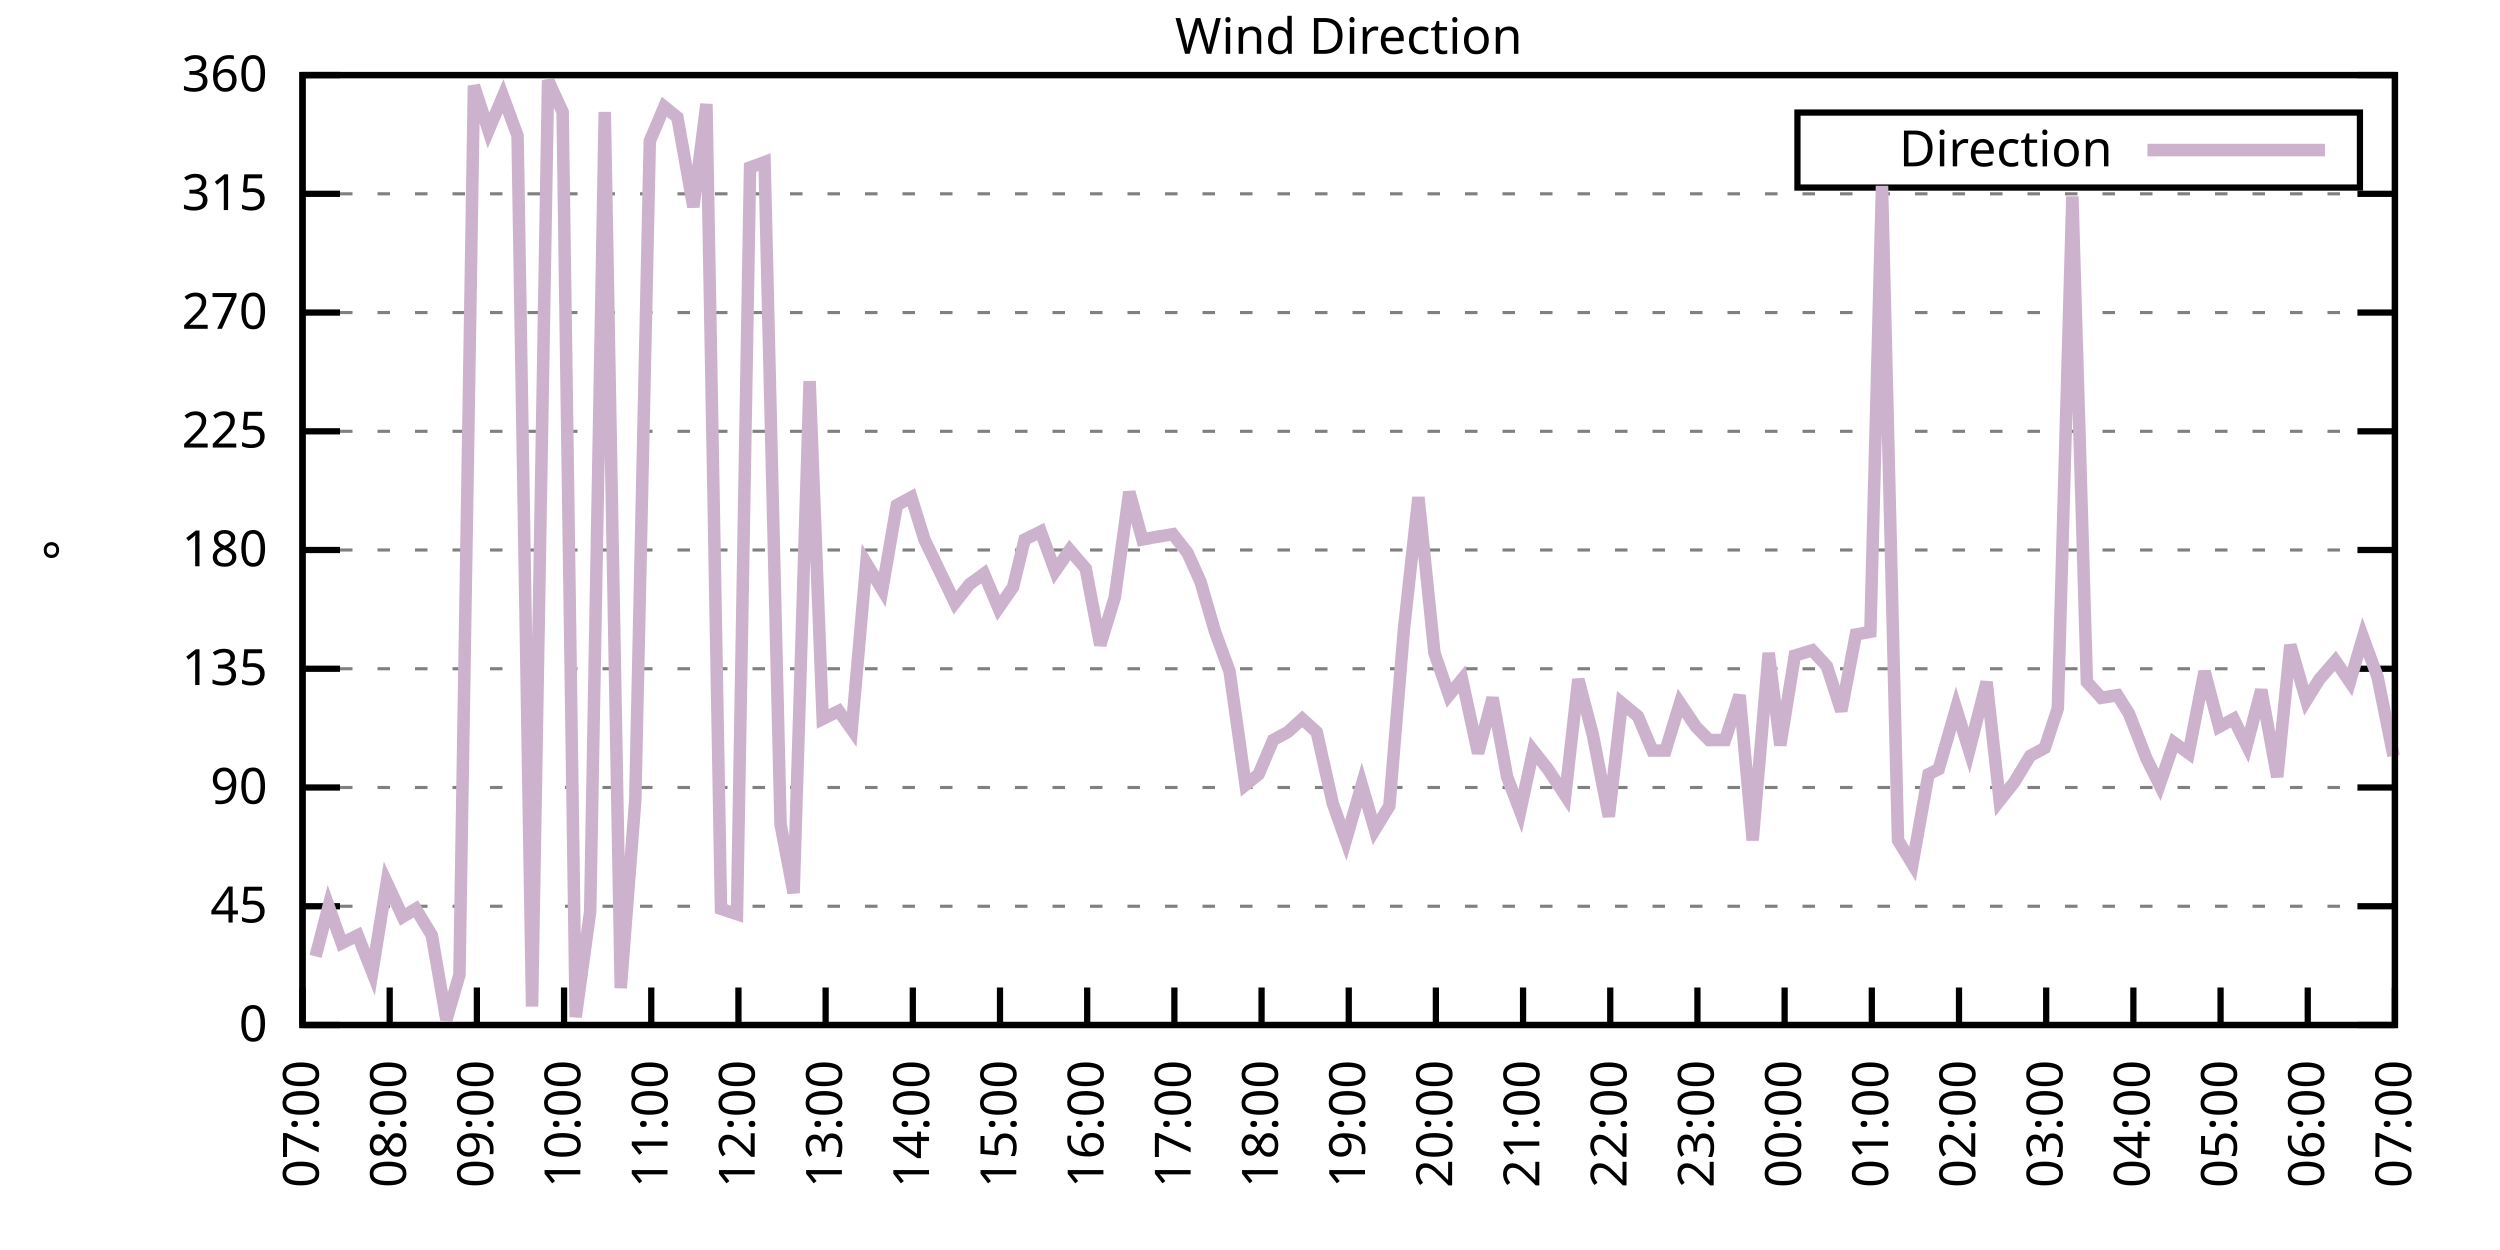
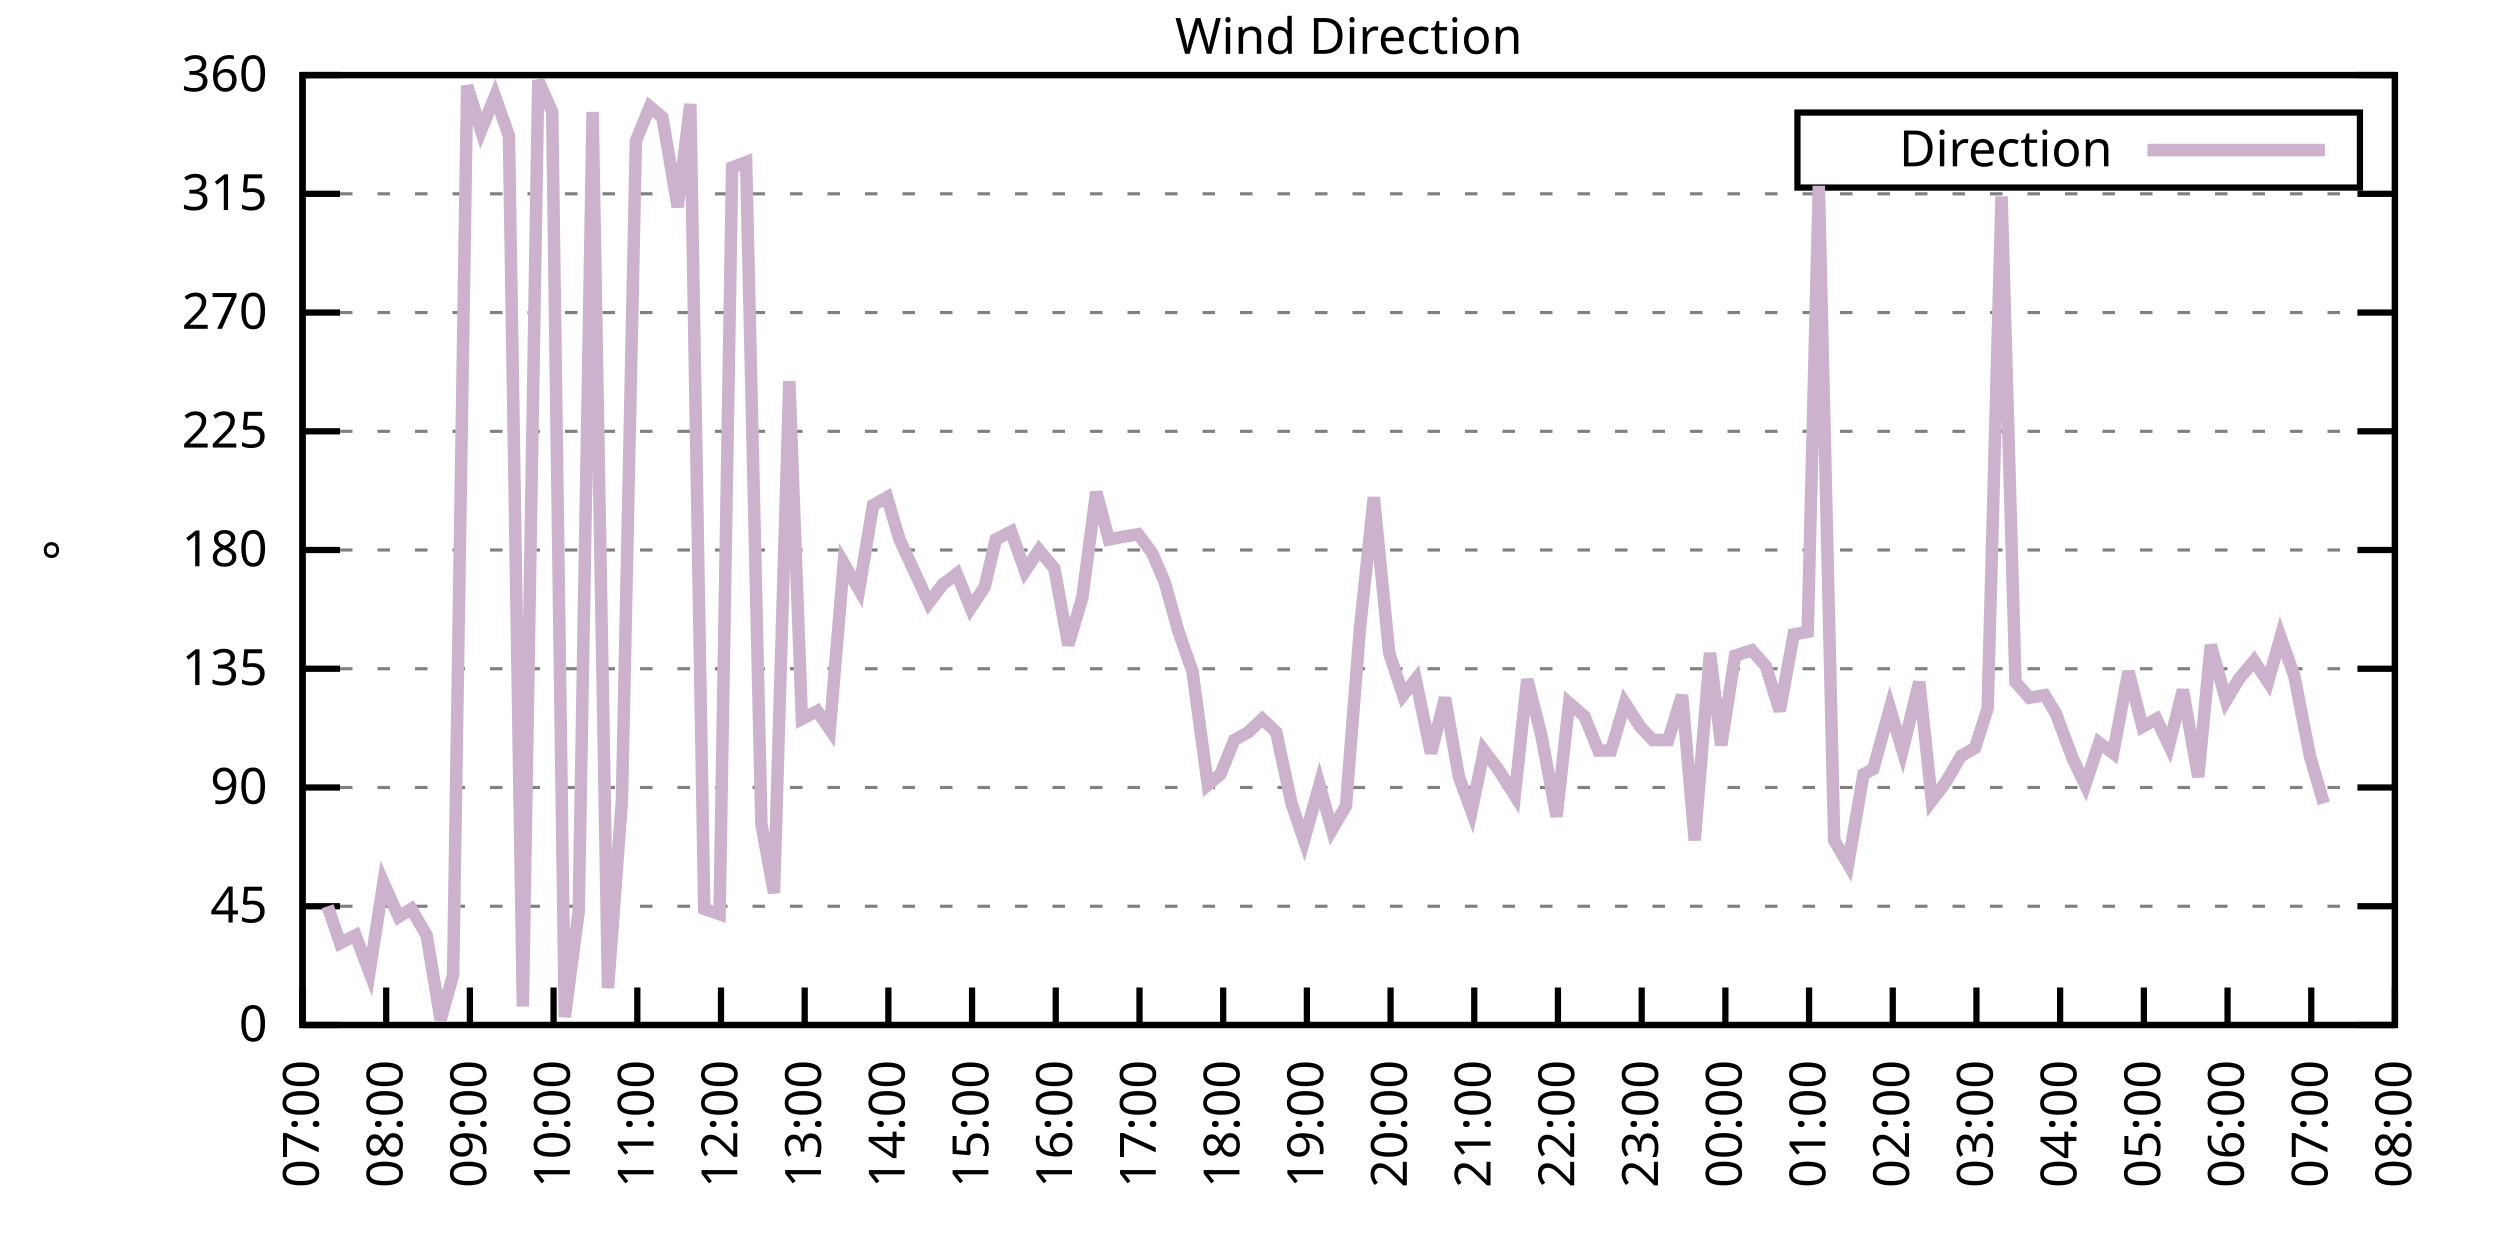
<svg xmlns="http://www.w3.org/2000/svg" xmlns:xlink="http://www.w3.org/1999/xlink" width="400" height="200" viewBox="0 0 400 200">
  <g id="gnuplot_canvas">
    <rect x="0" y="0" width="400" height="200" fill="none" />
    <defs>
      <circle id="gpDot" r="0.5" stroke-width="0.5" stroke="currentColor" />
      <path id="gpPt0" stroke-width="0.333" stroke="currentColor" d="M-1,0 h2 M0,-1 v2" />
      <path id="gpPt1" stroke-width="0.333" stroke="currentColor" d="M-1,-1 L1,1 M1,-1 L-1,1" />
      <path id="gpPt2" stroke-width="0.333" stroke="currentColor" d="M-1,0 L1,0 M0,-1 L0,1 M-1,-1 L1,1 M-1,1 L1,-1" />
      <rect id="gpPt3" stroke-width="0.333" stroke="currentColor" x="-1" y="-1" width="2" height="2" />
      <rect id="gpPt4" stroke-width="0.333" stroke="currentColor" fill="currentColor" x="-1" y="-1" width="2" height="2" />
      <circle id="gpPt5" stroke-width="0.333" stroke="currentColor" cx="0" cy="0" r="1" />
      <use xlink:href="#gpPt5" id="gpPt6" fill="currentColor" stroke="none" />
      <path id="gpPt7" stroke-width="0.333" stroke="currentColor" d="M0,-1.33 L-1.33,0.67 L1.33,0.67 z" />
      <use xlink:href="#gpPt7" id="gpPt8" fill="currentColor" stroke="none" />
      <use xlink:href="#gpPt7" id="gpPt9" stroke="currentColor" transform="rotate(180)" />
      <use xlink:href="#gpPt9" id="gpPt10" fill="currentColor" stroke="none" />
      <use xlink:href="#gpPt3" id="gpPt11" stroke="currentColor" transform="rotate(45)" />
      <use xlink:href="#gpPt11" id="gpPt12" fill="currentColor" stroke="none" />
      <path id="gpPt13" stroke-width="0.333" stroke="currentColor" d="M0,1.330 L1.265,0.411 L0.782,-1.067 L-0.782,-1.076 L-1.265,0.411 z" />
      <use xlink:href="#gpPt13" id="gpPt14" fill="currentColor" stroke="none" />
      <filter id="textbox" filterUnits="objectBoundingBox" x="0" y="0" height="1" width="1">
        <feFlood flood-color="white" flood-opacity="1" result="bgnd" />
        <feComposite in="SourceGraphic" in2="bgnd" operator="atop" />
      </filter>
      <filter id="greybox" filterUnits="objectBoundingBox" x="0" y="0" height="1" width="1">
        <feFlood flood-color="lightgrey" flood-opacity="1" result="grey" />
        <feComposite in="SourceGraphic" in2="grey" operator="atop" />
      </filter>
    </defs>
    <g fill="none" color="white" stroke="currentColor" stroke-width="1.00" stroke-linecap="butt" stroke-linejoin="miter">
</g>
    <g fill="none" color="black" stroke="currentColor" stroke-width="1.00" stroke-linecap="butt" stroke-linejoin="miter">
      <g stroke="none" shape-rendering="crispEdges">
        <polygon fill="rgb(255, 255, 255)" points="48.40,164.00 383.18,164.00 383.18,12.02 48.40,12.02 " />
      </g>
    </g>
    <g fill="none" color="black" stroke="currentColor" stroke-width="1.00" stroke-linecap="butt" stroke-linejoin="miter">
</g>
    <g fill="none" color="black" stroke="black" stroke-width="0.50" stroke-linecap="butt" stroke-linejoin="miter">
</g>
    <g fill="none" color="gray" stroke="currentColor" stroke-width="0.50" stroke-linecap="butt" stroke-linejoin="miter">
      <path stroke="gray" stroke-dasharray="2,4" class="gridline" d="M48.40,164.00 L383.19,164.00  " />
    </g>
    <g fill="none" color="gray" stroke="gray" stroke-width="1.00" stroke-linecap="butt" stroke-linejoin="miter">
</g>
    <g fill="none" color="black" stroke="currentColor" stroke-width="1.00" stroke-linecap="butt" stroke-linejoin="miter">
      <path stroke="black" d="M48.40,164.00 L54.40,164.00 M383.19,164.00 L377.19,164.00  " />
      <g transform="translate(42.80,166.60)" stroke="none" fill="black" font-family="Sans" font-size="8.00" text-anchor="end">
        <text>
          <tspan font-family="Sans"> 0</tspan>
        </text>
      </g>
    </g>
    <g fill="none" color="black" stroke="currentColor" stroke-width="1.00" stroke-linecap="butt" stroke-linejoin="miter">
</g>
    <g fill="none" color="black" stroke="black" stroke-width="0.50" stroke-linecap="butt" stroke-linejoin="miter">
</g>
    <g fill="none" color="gray" stroke="currentColor" stroke-width="0.50" stroke-linecap="butt" stroke-linejoin="miter">
      <path stroke="gray" stroke-dasharray="2,4" class="gridline" d="M48.40,145.00 L383.19,145.00  " />
    </g>
    <g fill="none" color="gray" stroke="gray" stroke-width="1.00" stroke-linecap="butt" stroke-linejoin="miter">
</g>
    <g fill="none" color="black" stroke="currentColor" stroke-width="1.00" stroke-linecap="butt" stroke-linejoin="miter">
      <path stroke="black" d="M48.40,145.00 L54.40,145.00 M383.19,145.00 L377.19,145.00  " />
      <g transform="translate(42.80,147.60)" stroke="none" fill="black" font-family="Sans" font-size="8.00" text-anchor="end">
        <text>
          <tspan font-family="Sans"> 45</tspan>
        </text>
      </g>
    </g>
    <g fill="none" color="black" stroke="currentColor" stroke-width="1.00" stroke-linecap="butt" stroke-linejoin="miter">
</g>
    <g fill="none" color="black" stroke="black" stroke-width="0.50" stroke-linecap="butt" stroke-linejoin="miter">
</g>
    <g fill="none" color="gray" stroke="currentColor" stroke-width="0.50" stroke-linecap="butt" stroke-linejoin="miter">
      <path stroke="gray" stroke-dasharray="2,4" class="gridline" d="M48.40,126.00 L383.19,126.00  " />
    </g>
    <g fill="none" color="gray" stroke="gray" stroke-width="1.00" stroke-linecap="butt" stroke-linejoin="miter">
</g>
    <g fill="none" color="black" stroke="currentColor" stroke-width="1.00" stroke-linecap="butt" stroke-linejoin="miter">
      <path stroke="black" d="M48.40,126.00 L54.40,126.00 M383.19,126.00 L377.19,126.00  " />
      <g transform="translate(42.80,128.60)" stroke="none" fill="black" font-family="Sans" font-size="8.00" text-anchor="end">
        <text>
          <tspan font-family="Sans"> 90</tspan>
        </text>
      </g>
    </g>
    <g fill="none" color="black" stroke="currentColor" stroke-width="1.00" stroke-linecap="butt" stroke-linejoin="miter">
</g>
    <g fill="none" color="black" stroke="black" stroke-width="0.50" stroke-linecap="butt" stroke-linejoin="miter">
</g>
    <g fill="none" color="gray" stroke="currentColor" stroke-width="0.50" stroke-linecap="butt" stroke-linejoin="miter">
      <path stroke="gray" stroke-dasharray="2,4" class="gridline" d="M48.40,107.00 L383.19,107.00  " />
    </g>
    <g fill="none" color="gray" stroke="gray" stroke-width="1.00" stroke-linecap="butt" stroke-linejoin="miter">
</g>
    <g fill="none" color="black" stroke="currentColor" stroke-width="1.00" stroke-linecap="butt" stroke-linejoin="miter">
      <path stroke="black" d="M48.40,107.00 L54.40,107.00 M383.19,107.00 L377.19,107.00  " />
      <g transform="translate(42.80,109.60)" stroke="none" fill="black" font-family="Sans" font-size="8.00" text-anchor="end">
        <text>
          <tspan font-family="Sans"> 135</tspan>
        </text>
      </g>
    </g>
    <g fill="none" color="black" stroke="currentColor" stroke-width="1.00" stroke-linecap="butt" stroke-linejoin="miter">
</g>
    <g fill="none" color="black" stroke="black" stroke-width="0.50" stroke-linecap="butt" stroke-linejoin="miter">
</g>
    <g fill="none" color="gray" stroke="currentColor" stroke-width="0.50" stroke-linecap="butt" stroke-linejoin="miter">
      <path stroke="gray" stroke-dasharray="2,4" class="gridline" d="M48.40,88.00 L383.19,88.00  " />
    </g>
    <g fill="none" color="gray" stroke="gray" stroke-width="1.00" stroke-linecap="butt" stroke-linejoin="miter">
</g>
    <g fill="none" color="black" stroke="currentColor" stroke-width="1.00" stroke-linecap="butt" stroke-linejoin="miter">
      <path stroke="black" d="M48.40,88.00 L54.40,88.00 M383.19,88.00 L377.19,88.00  " />
      <g transform="translate(42.80,90.60)" stroke="none" fill="black" font-family="Sans" font-size="8.00" text-anchor="end">
        <text>
          <tspan font-family="Sans"> 180</tspan>
        </text>
      </g>
    </g>
    <g fill="none" color="black" stroke="currentColor" stroke-width="1.00" stroke-linecap="butt" stroke-linejoin="miter">
</g>
    <g fill="none" color="black" stroke="black" stroke-width="0.50" stroke-linecap="butt" stroke-linejoin="miter">
</g>
    <g fill="none" color="gray" stroke="currentColor" stroke-width="0.50" stroke-linecap="butt" stroke-linejoin="miter">
      <path stroke="gray" stroke-dasharray="2,4" class="gridline" d="M48.40,69.01 L383.19,69.01  " />
    </g>
    <g fill="none" color="gray" stroke="gray" stroke-width="1.00" stroke-linecap="butt" stroke-linejoin="miter">
</g>
    <g fill="none" color="black" stroke="currentColor" stroke-width="1.00" stroke-linecap="butt" stroke-linejoin="miter">
      <path stroke="black" d="M48.40,69.01 L54.40,69.01 M383.19,69.01 L377.19,69.01  " />
      <g transform="translate(42.80,71.61)" stroke="none" fill="black" font-family="Sans" font-size="8.00" text-anchor="end">
        <text>
          <tspan font-family="Sans"> 225</tspan>
        </text>
      </g>
    </g>
    <g fill="none" color="black" stroke="currentColor" stroke-width="1.00" stroke-linecap="butt" stroke-linejoin="miter">
</g>
    <g fill="none" color="black" stroke="black" stroke-width="0.50" stroke-linecap="butt" stroke-linejoin="miter">
</g>
    <g fill="none" color="gray" stroke="currentColor" stroke-width="0.50" stroke-linecap="butt" stroke-linejoin="miter">
      <path stroke="gray" stroke-dasharray="2,4" class="gridline" d="M48.40,50.01 L383.19,50.01  " />
    </g>
    <g fill="none" color="gray" stroke="gray" stroke-width="1.00" stroke-linecap="butt" stroke-linejoin="miter">
</g>
    <g fill="none" color="black" stroke="currentColor" stroke-width="1.00" stroke-linecap="butt" stroke-linejoin="miter">
      <path stroke="black" d="M48.40,50.01 L54.40,50.01 M383.19,50.01 L377.19,50.01  " />
      <g transform="translate(42.80,52.61)" stroke="none" fill="black" font-family="Sans" font-size="8.00" text-anchor="end">
        <text>
          <tspan font-family="Sans"> 270</tspan>
        </text>
      </g>
    </g>
    <g fill="none" color="black" stroke="currentColor" stroke-width="1.00" stroke-linecap="butt" stroke-linejoin="miter">
</g>
    <g fill="none" color="black" stroke="black" stroke-width="0.50" stroke-linecap="butt" stroke-linejoin="miter">
</g>
    <g fill="none" color="gray" stroke="currentColor" stroke-width="0.50" stroke-linecap="butt" stroke-linejoin="miter">
      <path stroke="gray" stroke-dasharray="2,4" class="gridline" d="M48.40,31.01 L383.19,31.01  " />
    </g>
    <g fill="none" color="gray" stroke="gray" stroke-width="1.00" stroke-linecap="butt" stroke-linejoin="miter">
</g>
    <g fill="none" color="black" stroke="currentColor" stroke-width="1.00" stroke-linecap="butt" stroke-linejoin="miter">
      <path stroke="black" d="M48.40,31.01 L54.40,31.01 M383.19,31.01 L377.19,31.01  " />
      <g transform="translate(42.80,33.61)" stroke="none" fill="black" font-family="Sans" font-size="8.00" text-anchor="end">
        <text>
          <tspan font-family="Sans"> 315</tspan>
        </text>
      </g>
    </g>
    <g fill="none" color="black" stroke="currentColor" stroke-width="1.00" stroke-linecap="butt" stroke-linejoin="miter">
</g>
    <g fill="none" color="black" stroke="black" stroke-width="0.50" stroke-linecap="butt" stroke-linejoin="miter">
</g>
    <g fill="none" color="gray" stroke="currentColor" stroke-width="0.50" stroke-linecap="butt" stroke-linejoin="miter">
      <path stroke="gray" stroke-dasharray="2,4" class="gridline" d="M48.40,12.01 L383.19,12.01  " />
    </g>
    <g fill="none" color="gray" stroke="gray" stroke-width="1.00" stroke-linecap="butt" stroke-linejoin="miter">
</g>
    <g fill="none" color="black" stroke="currentColor" stroke-width="1.00" stroke-linecap="butt" stroke-linejoin="miter">
      <path stroke="black" d="M48.40,12.01 L54.40,12.01 M383.19,12.01 L377.19,12.01  " />
      <g transform="translate(42.80,14.61)" stroke="none" fill="black" font-family="Sans" font-size="8.00" text-anchor="end">
        <text>
          <tspan font-family="Sans"> 360</tspan>
        </text>
      </g>
    </g>
    <g fill="none" color="black" stroke="currentColor" stroke-width="1.00" stroke-linecap="butt" stroke-linejoin="miter">
      <path stroke="black" d="M48.40,164.00 L48.40,158.00  " />
      <g transform="translate(51.00,169.60) rotate(270.00)" stroke="none" fill="black" font-family="Sans" font-size="8.00" text-anchor="end">
        <text>
          <tspan font-family="Sans">07:00</tspan>
        </text>
      </g>
    </g>
    <g fill="none" color="black" stroke="currentColor" stroke-width="1.00" stroke-linecap="butt" stroke-linejoin="miter">
-       <path stroke="black" d="M62.35,164.00 L62.35,158.00  " />
-       <g transform="translate(64.95,169.60) rotate(270.00)" stroke="none" fill="black" font-family="Sans" font-size="8.00" text-anchor="end">
+       <path stroke="black" d="M61.79,164.00 L61.79,158.00  " />
+       <g transform="translate(64.39,169.60) rotate(270.00)" stroke="none" fill="black" font-family="Sans" font-size="8.00" text-anchor="end">
        <text>
          <tspan font-family="Sans">08:00</tspan>
        </text>
      </g>
    </g>
    <g fill="none" color="black" stroke="currentColor" stroke-width="1.00" stroke-linecap="butt" stroke-linejoin="miter">
-       <path stroke="black" d="M76.30,164.00 L76.30,158.00  " />
-       <g transform="translate(78.90,169.60) rotate(270.00)" stroke="none" fill="black" font-family="Sans" font-size="8.00" text-anchor="end">
+       <path stroke="black" d="M75.18,164.00 L75.18,158.00  " />
+       <g transform="translate(77.78,169.60) rotate(270.00)" stroke="none" fill="black" font-family="Sans" font-size="8.00" text-anchor="end">
        <text>
          <tspan font-family="Sans">09:00</tspan>
        </text>
      </g>
    </g>
    <g fill="none" color="black" stroke="currentColor" stroke-width="1.00" stroke-linecap="butt" stroke-linejoin="miter">
-       <path stroke="black" d="M90.25,164.00 L90.25,158.00  " />
-       <g transform="translate(92.85,169.60) rotate(270.00)" stroke="none" fill="black" font-family="Sans" font-size="8.00" text-anchor="end">
+       <path stroke="black" d="M88.57,164.00 L88.57,158.00  " />
+       <g transform="translate(91.17,169.60) rotate(270.00)" stroke="none" fill="black" font-family="Sans" font-size="8.00" text-anchor="end">
        <text>
          <tspan font-family="Sans">10:00</tspan>
        </text>
      </g>
    </g>
    <g fill="none" color="black" stroke="currentColor" stroke-width="1.00" stroke-linecap="butt" stroke-linejoin="miter">
-       <path stroke="black" d="M104.20,164.00 L104.20,158.00  " />
-       <g transform="translate(106.80,169.60) rotate(270.00)" stroke="none" fill="black" font-family="Sans" font-size="8.00" text-anchor="end">
+       <path stroke="black" d="M101.97,164.00 L101.97,158.00  " />
+       <g transform="translate(104.57,169.60) rotate(270.00)" stroke="none" fill="black" font-family="Sans" font-size="8.00" text-anchor="end">
        <text>
          <tspan font-family="Sans">11:00</tspan>
        </text>
      </g>
    </g>
    <g fill="none" color="black" stroke="currentColor" stroke-width="1.00" stroke-linecap="butt" stroke-linejoin="miter">
-       <path stroke="black" d="M118.15,164.00 L118.15,158.00  " />
-       <g transform="translate(120.75,169.60) rotate(270.00)" stroke="none" fill="black" font-family="Sans" font-size="8.00" text-anchor="end">
+       <path stroke="black" d="M115.36,164.00 L115.36,158.00  " />
+       <g transform="translate(117.96,169.60) rotate(270.00)" stroke="none" fill="black" font-family="Sans" font-size="8.00" text-anchor="end">
        <text>
          <tspan font-family="Sans">12:00</tspan>
        </text>
      </g>
    </g>
    <g fill="none" color="black" stroke="currentColor" stroke-width="1.00" stroke-linecap="butt" stroke-linejoin="miter">
-       <path stroke="black" d="M132.10,164.00 L132.10,158.00  " />
-       <g transform="translate(134.70,169.60) rotate(270.00)" stroke="none" fill="black" font-family="Sans" font-size="8.00" text-anchor="end">
+       <path stroke="black" d="M128.75,164.00 L128.75,158.00  " />
+       <g transform="translate(131.35,169.60) rotate(270.00)" stroke="none" fill="black" font-family="Sans" font-size="8.00" text-anchor="end">
        <text>
          <tspan font-family="Sans">13:00</tspan>
        </text>
      </g>
    </g>
    <g fill="none" color="black" stroke="currentColor" stroke-width="1.00" stroke-linecap="butt" stroke-linejoin="miter">
-       <path stroke="black" d="M146.05,164.00 L146.05,158.00  " />
-       <g transform="translate(148.65,169.60) rotate(270.00)" stroke="none" fill="black" font-family="Sans" font-size="8.00" text-anchor="end">
+       <path stroke="black" d="M142.14,164.00 L142.14,158.00  " />
+       <g transform="translate(144.74,169.60) rotate(270.00)" stroke="none" fill="black" font-family="Sans" font-size="8.00" text-anchor="end">
        <text>
          <tspan font-family="Sans">14:00</tspan>
        </text>
      </g>
    </g>
    <g fill="none" color="black" stroke="currentColor" stroke-width="1.00" stroke-linecap="butt" stroke-linejoin="miter">
-       <path stroke="black" d="M160.00,164.00 L160.00,158.00  " />
-       <g transform="translate(162.60,169.60) rotate(270.00)" stroke="none" fill="black" font-family="Sans" font-size="8.00" text-anchor="end">
+       <path stroke="black" d="M155.53,164.00 L155.53,158.00  " />
+       <g transform="translate(158.13,169.60) rotate(270.00)" stroke="none" fill="black" font-family="Sans" font-size="8.00" text-anchor="end">
        <text>
          <tspan font-family="Sans">15:00</tspan>
        </text>
      </g>
    </g>
    <g fill="none" color="black" stroke="currentColor" stroke-width="1.00" stroke-linecap="butt" stroke-linejoin="miter">
-       <path stroke="black" d="M173.95,164.00 L173.95,158.00  " />
-       <g transform="translate(176.55,169.60) rotate(270.00)" stroke="none" fill="black" font-family="Sans" font-size="8.00" text-anchor="end">
+       <path stroke="black" d="M168.92,164.00 L168.92,158.00  " />
+       <g transform="translate(171.52,169.60) rotate(270.00)" stroke="none" fill="black" font-family="Sans" font-size="8.00" text-anchor="end">
        <text>
          <tspan font-family="Sans">16:00</tspan>
        </text>
      </g>
    </g>
    <g fill="none" color="black" stroke="currentColor" stroke-width="1.00" stroke-linecap="butt" stroke-linejoin="miter">
-       <path stroke="black" d="M187.90,164.00 L187.90,158.00  " />
-       <g transform="translate(190.50,169.60) rotate(270.00)" stroke="none" fill="black" font-family="Sans" font-size="8.00" text-anchor="end">
+       <path stroke="black" d="M182.32,164.00 L182.32,158.00  " />
+       <g transform="translate(184.92,169.60) rotate(270.00)" stroke="none" fill="black" font-family="Sans" font-size="8.00" text-anchor="end">
        <text>
          <tspan font-family="Sans">17:00</tspan>
        </text>
      </g>
    </g>
    <g fill="none" color="black" stroke="currentColor" stroke-width="1.00" stroke-linecap="butt" stroke-linejoin="miter">
-       <path stroke="black" d="M201.85,164.00 L201.85,158.00  " />
-       <g transform="translate(204.45,169.60) rotate(270.00)" stroke="none" fill="black" font-family="Sans" font-size="8.00" text-anchor="end">
+       <path stroke="black" d="M195.71,164.00 L195.71,158.00  " />
+       <g transform="translate(198.31,169.60) rotate(270.00)" stroke="none" fill="black" font-family="Sans" font-size="8.00" text-anchor="end">
        <text>
          <tspan font-family="Sans">18:00</tspan>
        </text>
      </g>
    </g>
    <g fill="none" color="black" stroke="currentColor" stroke-width="1.00" stroke-linecap="butt" stroke-linejoin="miter">
-       <path stroke="black" d="M215.80,164.00 L215.80,158.00  " />
-       <g transform="translate(218.40,169.60) rotate(270.00)" stroke="none" fill="black" font-family="Sans" font-size="8.00" text-anchor="end">
+       <path stroke="black" d="M209.10,164.00 L209.10,158.00  " />
+       <g transform="translate(211.70,169.60) rotate(270.00)" stroke="none" fill="black" font-family="Sans" font-size="8.00" text-anchor="end">
        <text>
          <tspan font-family="Sans">19:00</tspan>
        </text>
      </g>
    </g>
    <g fill="none" color="black" stroke="currentColor" stroke-width="1.00" stroke-linecap="butt" stroke-linejoin="miter">
-       <path stroke="black" d="M229.74,164.00 L229.74,158.00  " />
-       <g transform="translate(232.34,169.60) rotate(270.00)" stroke="none" fill="black" font-family="Sans" font-size="8.00" text-anchor="end">
+       <path stroke="black" d="M222.49,164.00 L222.49,158.00  " />
+       <g transform="translate(225.09,169.60) rotate(270.00)" stroke="none" fill="black" font-family="Sans" font-size="8.00" text-anchor="end">
        <text>
          <tspan font-family="Sans">20:00</tspan>
        </text>
      </g>
    </g>
    <g fill="none" color="black" stroke="currentColor" stroke-width="1.00" stroke-linecap="butt" stroke-linejoin="miter">
-       <path stroke="black" d="M243.69,164.00 L243.69,158.00  " />
-       <g transform="translate(246.29,169.60) rotate(270.00)" stroke="none" fill="black" font-family="Sans" font-size="8.00" text-anchor="end">
+       <path stroke="black" d="M235.88,164.00 L235.88,158.00  " />
+       <g transform="translate(238.48,169.60) rotate(270.00)" stroke="none" fill="black" font-family="Sans" font-size="8.00" text-anchor="end">
        <text>
          <tspan font-family="Sans">21:00</tspan>
        </text>
      </g>
    </g>
    <g fill="none" color="black" stroke="currentColor" stroke-width="1.00" stroke-linecap="butt" stroke-linejoin="miter">
-       <path stroke="black" d="M257.64,164.00 L257.64,158.00  " />
-       <g transform="translate(260.24,169.60) rotate(270.00)" stroke="none" fill="black" font-family="Sans" font-size="8.00" text-anchor="end">
+       <path stroke="black" d="M249.27,164.00 L249.27,158.00  " />
+       <g transform="translate(251.87,169.60) rotate(270.00)" stroke="none" fill="black" font-family="Sans" font-size="8.00" text-anchor="end">
        <text>
          <tspan font-family="Sans">22:00</tspan>
        </text>
      </g>
    </g>
    <g fill="none" color="black" stroke="currentColor" stroke-width="1.00" stroke-linecap="butt" stroke-linejoin="miter">
-       <path stroke="black" d="M271.59,164.00 L271.59,158.00  " />
-       <g transform="translate(274.19,169.60) rotate(270.00)" stroke="none" fill="black" font-family="Sans" font-size="8.00" text-anchor="end">
+       <path stroke="black" d="M262.67,164.00 L262.67,158.00  " />
+       <g transform="translate(265.27,169.60) rotate(270.00)" stroke="none" fill="black" font-family="Sans" font-size="8.00" text-anchor="end">
        <text>
          <tspan font-family="Sans">23:00</tspan>
        </text>
      </g>
    </g>
    <g fill="none" color="black" stroke="currentColor" stroke-width="1.00" stroke-linecap="butt" stroke-linejoin="miter">
-       <path stroke="black" d="M285.54,164.00 L285.54,158.00  " />
-       <g transform="translate(288.14,169.60) rotate(270.00)" stroke="none" fill="black" font-family="Sans" font-size="8.00" text-anchor="end">
+       <path stroke="black" d="M276.06,164.00 L276.06,158.00  " />
+       <g transform="translate(278.66,169.60) rotate(270.00)" stroke="none" fill="black" font-family="Sans" font-size="8.00" text-anchor="end">
        <text>
          <tspan font-family="Sans">00:00</tspan>
        </text>
      </g>
    </g>
    <g fill="none" color="black" stroke="currentColor" stroke-width="1.00" stroke-linecap="butt" stroke-linejoin="miter">
-       <path stroke="black" d="M299.49,164.00 L299.49,158.00  " />
-       <g transform="translate(302.09,169.60) rotate(270.00)" stroke="none" fill="black" font-family="Sans" font-size="8.00" text-anchor="end">
+       <path stroke="black" d="M289.45,164.00 L289.45,158.00  " />
+       <g transform="translate(292.05,169.60) rotate(270.00)" stroke="none" fill="black" font-family="Sans" font-size="8.00" text-anchor="end">
        <text>
          <tspan font-family="Sans">01:00</tspan>
        </text>
      </g>
    </g>
    <g fill="none" color="black" stroke="currentColor" stroke-width="1.00" stroke-linecap="butt" stroke-linejoin="miter">
-       <path stroke="black" d="M313.44,164.00 L313.44,158.00  " />
-       <g transform="translate(316.04,169.60) rotate(270.00)" stroke="none" fill="black" font-family="Sans" font-size="8.00" text-anchor="end">
+       <path stroke="black" d="M302.84,164.00 L302.84,158.00  " />
+       <g transform="translate(305.44,169.60) rotate(270.00)" stroke="none" fill="black" font-family="Sans" font-size="8.00" text-anchor="end">
        <text>
          <tspan font-family="Sans">02:00</tspan>
        </text>
      </g>
    </g>
    <g fill="none" color="black" stroke="currentColor" stroke-width="1.00" stroke-linecap="butt" stroke-linejoin="miter">
-       <path stroke="black" d="M327.39,164.00 L327.39,158.00  " />
-       <g transform="translate(329.99,169.60) rotate(270.00)" stroke="none" fill="black" font-family="Sans" font-size="8.00" text-anchor="end">
+       <path stroke="black" d="M316.23,164.00 L316.23,158.00  " />
+       <g transform="translate(318.83,169.60) rotate(270.00)" stroke="none" fill="black" font-family="Sans" font-size="8.00" text-anchor="end">
        <text>
          <tspan font-family="Sans">03:00</tspan>
        </text>
      </g>
    </g>
    <g fill="none" color="black" stroke="currentColor" stroke-width="1.00" stroke-linecap="butt" stroke-linejoin="miter">
-       <path stroke="black" d="M341.34,164.00 L341.34,158.00  " />
-       <g transform="translate(343.94,169.60) rotate(270.00)" stroke="none" fill="black" font-family="Sans" font-size="8.00" text-anchor="end">
+       <path stroke="black" d="M329.62,164.00 L329.62,158.00  " />
+       <g transform="translate(332.22,169.60) rotate(270.00)" stroke="none" fill="black" font-family="Sans" font-size="8.00" text-anchor="end">
        <text>
          <tspan font-family="Sans">04:00</tspan>
        </text>
      </g>
    </g>
    <g fill="none" color="black" stroke="currentColor" stroke-width="1.00" stroke-linecap="butt" stroke-linejoin="miter">
-       <path stroke="black" d="M355.29,164.00 L355.29,158.00  " />
-       <g transform="translate(357.89,169.60) rotate(270.00)" stroke="none" fill="black" font-family="Sans" font-size="8.00" text-anchor="end">
+       <path stroke="black" d="M343.02,164.00 L343.02,158.00  " />
+       <g transform="translate(345.62,169.60) rotate(270.00)" stroke="none" fill="black" font-family="Sans" font-size="8.00" text-anchor="end">
        <text>
          <tspan font-family="Sans">05:00</tspan>
        </text>
      </g>
    </g>
    <g fill="none" color="black" stroke="currentColor" stroke-width="1.00" stroke-linecap="butt" stroke-linejoin="miter">
-       <path stroke="black" d="M369.24,164.00 L369.24,158.00  " />
-       <g transform="translate(371.84,169.60) rotate(270.00)" stroke="none" fill="black" font-family="Sans" font-size="8.00" text-anchor="end">
+       <path stroke="black" d="M356.41,164.00 L356.41,158.00  " />
+       <g transform="translate(359.01,169.60) rotate(270.00)" stroke="none" fill="black" font-family="Sans" font-size="8.00" text-anchor="end">
        <text>
          <tspan font-family="Sans">06:00</tspan>
+         </text>
+       </g>
+     </g>
+     <g fill="none" color="black" stroke="currentColor" stroke-width="1.00" stroke-linecap="butt" stroke-linejoin="miter">
+       <path stroke="black" d="M369.80,164.00 L369.80,158.00  " />
+       <g transform="translate(372.40,169.60) rotate(270.00)" stroke="none" fill="black" font-family="Sans" font-size="8.00" text-anchor="end">
+         <text>
+           <tspan font-family="Sans">07:00</tspan>
        </text>
      </g>
    </g>
    <g fill="none" color="black" stroke="currentColor" stroke-width="1.00" stroke-linecap="butt" stroke-linejoin="miter">
      <path stroke="black" d="M383.19,164.00 L383.19,158.00  " />
      <g transform="translate(385.79,169.60) rotate(270.00)" stroke="none" fill="black" font-family="Sans" font-size="8.00" text-anchor="end">
        <text>
-           <tspan font-family="Sans">07:00</tspan>
+           <tspan font-family="Sans">08:00</tspan>
        </text>
      </g>
    </g>
    <g fill="none" color="black" stroke="currentColor" stroke-width="1.00" stroke-linecap="butt" stroke-linejoin="miter">
</g>
    <g fill="none" color="black" stroke="currentColor" stroke-width="1.00" stroke-linecap="butt" stroke-linejoin="miter">
      <path stroke="black" d="M48.40,12.01 L48.40,164.00 L383.19,164.00 L383.19,12.01 L48.40,12.01 Z  " />
    </g>
    <g fill="none" color="black" stroke="currentColor" stroke-width="1.00" stroke-linecap="butt" stroke-linejoin="miter">
</g>
    <g fill="none" color="black" stroke="currentColor" stroke-width="1.00" stroke-linecap="butt" stroke-linejoin="miter">
      <path stroke="black" d="M287.59,30.01 L287.59,18.01 L377.59,18.01 L377.59,30.01 L287.59,30.01 Z  " />
    </g>
    <g id="Wind_direction_plot_1">
      <g fill="none" color="white" stroke="black" stroke-width="2.00" stroke-linecap="butt" stroke-linejoin="miter">
</g>
      <g fill="none" color="black" stroke="currentColor" stroke-width="2.00" stroke-linecap="butt" stroke-linejoin="miter">
        <g transform="translate(337.99,26.61)" stroke="none" fill="black" font-family="Sans" font-size="8.00" text-anchor="end">
          <text>
            <tspan font-family="Sans">Direction</tspan>
          </text>
        </g>
      </g>
      <g fill="none" color="black" stroke="currentColor" stroke-width="2.00" stroke-linecap="butt" stroke-linejoin="miter">
-         <path stroke="rgb(204, 178, 204)" d="M343.59,24.01 L371.99,24.01 M50.49,153.02 L52.58,145.00 L54.68,150.91 L57.23,149.65 L59.56,155.56 L61.88,141.20   L64.44,146.69 L66.53,145.42 L69.09,149.65 L71.42,163.16 L73.51,155.98 L75.83,13.70 L78.16,20.88 L80.48,15.39   L82.81,21.72 L85.13,161.04 L87.69,12.85 L90.02,17.92 L92.11,162.73 L94.43,145.85 L96.76,17.92 L99.32,158.09   L101.64,128.11 L103.97,22.56 L106.29,17.08 L108.38,18.77 L110.94,33.12 L113.03,16.65 L115.36,145.42 L117.92,146.27   L120.01,26.79 L122.33,25.94 L124.89,131.91 L126.98,142.89 L129.54,60.98 L131.63,115.03 L134.19,113.76 L136.28,116.71   L138.61,90.12 L141.16,94.34 L143.49,80.83 L145.81,79.56 L147.91,86.32 L152.79,96.45 L155.11,93.49 L157.44,91.80   L159.76,97.29 L162.09,93.92 L163.95,86.32 L166.51,85.05 L168.83,91.38 L171.16,88.00 L173.71,90.96 L176.04,103.20   L178.36,95.60 L180.69,78.72 L182.78,86.32 L185.11,85.89 L187.66,85.47 L189.99,88.43 L192.08,93.07 L194.41,101.09   L196.73,107.43 L199.29,125.58 L201.38,123.89 L203.71,118.40 L206.03,117.14 L208.36,115.03 L210.68,117.14 L213.24,128.54   L215.33,134.45 L217.89,125.58 L219.98,132.76 L222.30,128.96 L224.63,100.67 L226.95,79.56 L229.51,104.47 L231.84,111.23   L233.93,108.69 L236.49,120.51 L238.81,111.65 L241.14,124.31 L243.23,129.80 L245.32,120.09 L247.65,123.05 L250.44,127.27   L252.53,108.69 L254.85,117.56 L257.41,130.65 L259.50,112.49 L262.06,114.60 L264.39,120.09 L266.48,120.09 L268.80,112.49   L271.36,116.29 L273.45,118.40 L276.01,118.40 L278.34,111.23 L280.43,134.45 L282.99,104.47 L284.85,119.25 L287.17,104.89   L289.96,104.05 L292.29,106.58 L294.61,113.76 L296.94,101.52 L299.26,101.09 L301.12,29.74 L303.68,134.45 L306.00,138.25   L308.56,123.89 L310.19,123.05 L312.98,113.34 L315.07,120.09 L317.86,109.11 L319.95,128.11 L322.28,125.16 L324.83,120.94   L327.16,119.67 L329.25,113.34 L331.58,31.43 L333.90,109.11 L336.23,111.65 L338.78,111.23 L340.64,114.18 L343.43,121.36   L345.53,125.58 L347.85,118.83 L350.18,120.51 L352.73,107.43 L355.06,116.29 L357.38,115.03 L359.48,119.25 L361.80,110.38   L364.36,124.31 L366.45,103.20 L369.01,112.07 L371.10,108.69 L373.66,105.74 L375.98,109.11 L378.08,101.94 L380.40,108.27   L382.96,120.94  " />
+         <path stroke="rgb(204, 178, 204)" d="M343.59,24.01 L371.99,24.01 M52.42,145.00 L54.43,150.91 L56.88,149.65 L59.11,155.56 L61.35,141.20 L63.80,146.69   L65.81,145.42 L68.26,149.65 L70.50,163.16 L72.50,155.98 L74.74,13.70 L76.97,20.88 L79.20,15.39 L81.43,21.72   L83.66,161.04 L86.12,12.85 L88.35,17.92 L90.36,162.73 L92.59,145.85 L94.82,17.92 L97.28,158.09 L99.51,128.11   L101.74,22.56 L103.98,17.08 L105.98,18.77 L108.44,33.12 L110.45,16.65 L112.68,145.42 L115.13,146.27 L117.14,26.79   L119.38,25.94 L121.83,131.91 L123.84,142.89 L126.29,60.98 L128.30,115.03 L130.76,113.76 L132.77,116.71 L135.00,90.12   L137.45,94.34 L139.69,80.83 L141.92,79.56 L143.93,86.32 L148.61,96.45 L150.85,93.49 L153.08,91.80 L155.31,97.29   L157.54,93.92 L159.33,86.32 L161.78,85.05 L164.01,91.38 L166.25,88.00 L168.70,90.96 L170.93,103.20 L173.17,95.60   L175.40,78.72 L177.41,86.32 L179.64,85.89 L182.09,85.47 L184.32,88.43 L186.33,93.07 L188.57,101.09 L190.80,107.43   L193.25,125.58 L195.26,123.89 L197.49,118.40 L199.73,117.14 L201.96,115.03 L204.19,117.14 L206.64,128.54 L208.65,134.45   L211.11,125.58 L213.12,132.76 L215.35,128.96 L217.58,100.67 L219.81,79.56 L222.27,104.47 L224.50,111.23 L226.51,108.69   L228.96,120.51 L231.20,111.65 L233.43,124.31 L235.44,129.80 L237.44,120.09 L239.68,123.05 L242.36,127.27 L244.36,108.69   L246.60,117.56 L249.05,130.65 L251.06,112.49 L253.51,114.60 L255.75,120.09 L257.76,120.09 L259.99,112.49 L262.44,116.29   L264.45,118.40 L266.91,118.40 L269.14,111.23 L271.15,134.45 L273.60,104.47 L275.39,119.25 L277.62,104.89 L280.30,104.05   L282.53,106.58 L284.76,113.76 L286.99,101.52 L289.23,101.09 L291.01,29.74 L293.47,134.45 L295.70,138.25 L298.15,123.89   L299.72,123.05 L302.39,113.34 L304.40,120.09 L307.08,109.11 L309.09,128.11 L311.32,125.16 L313.78,120.94 L316.01,119.67   L318.02,113.34 L320.25,31.43 L322.48,109.11 L324.71,111.65 L327.17,111.23 L328.95,114.18 L331.63,121.36 L333.64,125.58   L335.87,118.83 L338.10,120.51 L340.56,107.43 L342.79,116.29 L345.02,115.03 L347.03,119.25 L349.26,110.38 L351.72,124.31   L353.73,103.20 L356.18,112.07 L358.19,108.69 L360.65,105.74 L362.88,109.11 L364.89,101.94 L367.12,108.27 L369.58,120.94   L371.81,128.54  " />
      </g>
    </g>
    <g fill="none" color="black" stroke="currentColor" stroke-width="2.00" stroke-linecap="butt" stroke-linejoin="miter">
</g>
    <g fill="none" color="black" stroke="black" stroke-width="1.00" stroke-linecap="butt" stroke-linejoin="miter">
</g>
    <g fill="none" color="black" stroke="currentColor" stroke-width="1.00" stroke-linecap="butt" stroke-linejoin="miter">
      <path stroke="black" d="M48.40,12.01 L48.40,164.00 L383.19,164.00 L383.19,12.01 L48.40,12.01 Z  " />
      <g transform="translate(12.80,88.01) rotate(270.00)" stroke="none" fill="black" font-family="Sans" font-size="8.00" text-anchor="middle">
        <text>
          <tspan font-family="Sans">°</tspan>
        </text>
      </g>
    </g>
    <g fill="none" color="black" stroke="currentColor" stroke-width="1.00" stroke-linecap="butt" stroke-linejoin="miter">
</g>
    <g fill="none" color="black" stroke="currentColor" stroke-width="1.00" stroke-linecap="butt" stroke-linejoin="miter">
      <g transform="translate(215.79,8.61)" stroke="none" fill="black" font-family="Sans" font-size="8.00" text-anchor="middle">
        <text>
          <tspan font-family="Sans">Wind Direction</tspan>
        </text>
      </g>
    </g>
    <g fill="none" color="black" stroke="currentColor" stroke-width="1.00" stroke-linecap="butt" stroke-linejoin="miter">
</g>
  </g>
</svg>
